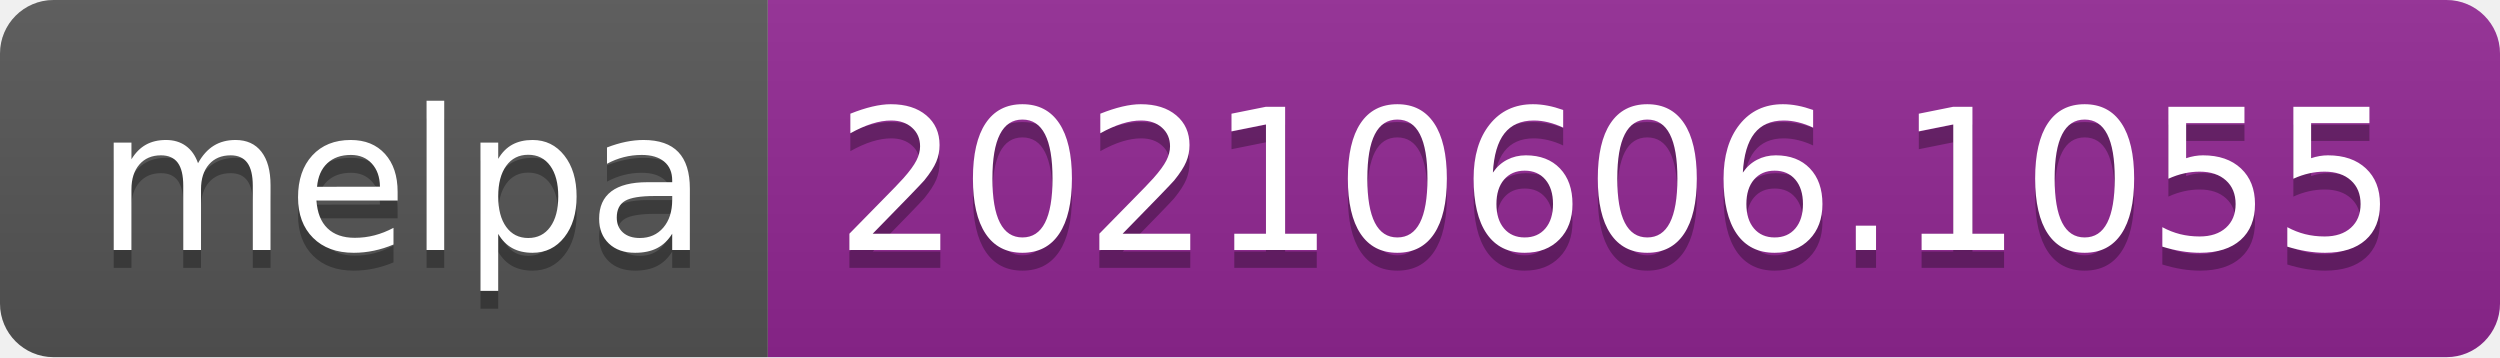
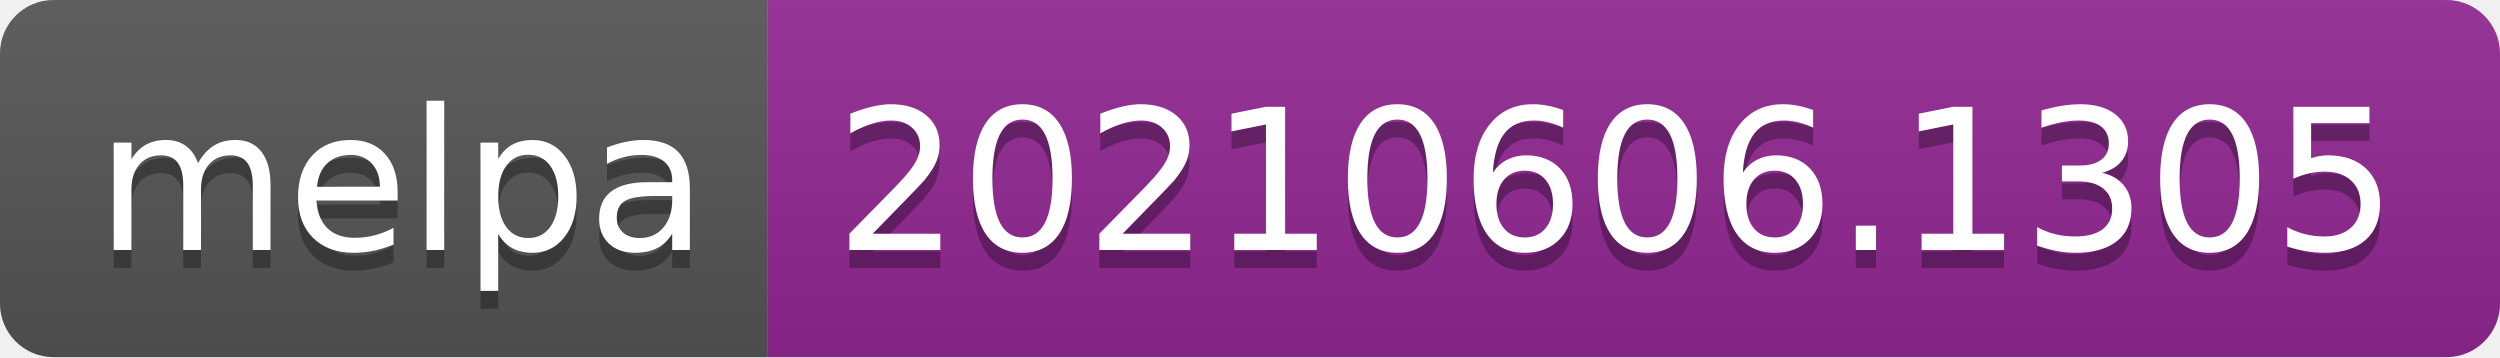
- <svg xmlns="http://www.w3.org/2000/svg" width="140" height="20" role="img" aria-label="melpa: 20210606.1055">
+ <svg xmlns="http://www.w3.org/2000/svg" width="140" height="20" role="img" aria-label="melpa: 20210606.1305">
  <linearGradient id="s" x2="0" y2="100%">
    <stop offset="0" stop-color="#bbb" stop-opacity=".1" />
    <stop offset="1" stop-opacity=".1" />
  </linearGradient>
  <clipPath id="r">
    <rect width="140" height="20" rx="3" fill="#fff" />
  </clipPath>
  <g clip-path="url(#r)">
    <rect width="43" height="20" fill="#555" />
    <rect x="43" width="97" height="20" fill="#922793" />
    <rect width="140" height="20" fill="url(#s)" />
  </g>
  <g fill="#fff" text-anchor="middle" font-family="Verdana,Geneva,DejaVu Sans,sans-serif" text-rendering="geometricPrecision" font-size="110">
    <text aria-hidden="true" x="225" y="150" fill="#010101" fill-opacity=".3" transform="scale(.1)" textLength="330">melpa</text>
    <text x="225" y="140" transform="scale(.1)" fill="#fff" textLength="330">melpa</text>
-     <text aria-hidden="true" x="905" y="150" fill="#010101" fill-opacity=".3" transform="scale(.1)" textLength="870">20210606.1055</text>
-     <text x="905" y="140" transform="scale(.1)" fill="#fff" textLength="870">20210606.1055</text>
+     <text aria-hidden="true" x="905" y="150" fill="#010101" fill-opacity=".3" transform="scale(.1)" textLength="870">20210606.1305</text>
+     <text x="905" y="140" transform="scale(.1)" fill="#fff" textLength="870">20210606.1305</text>
  </g>
</svg>
